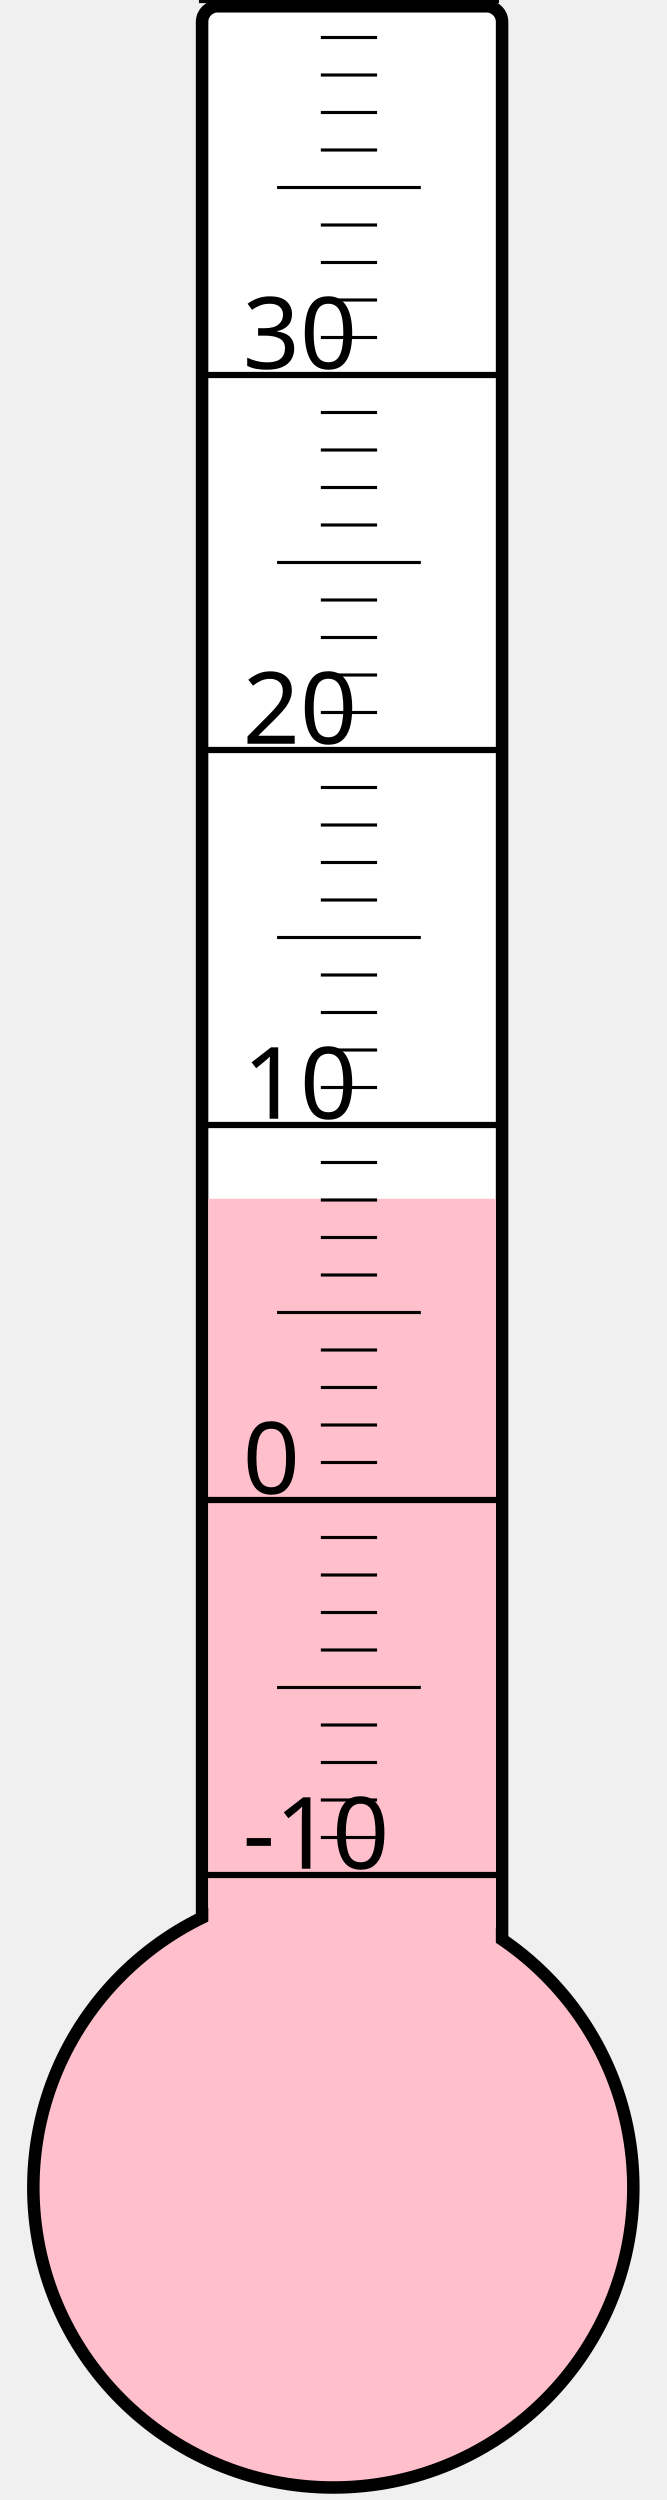
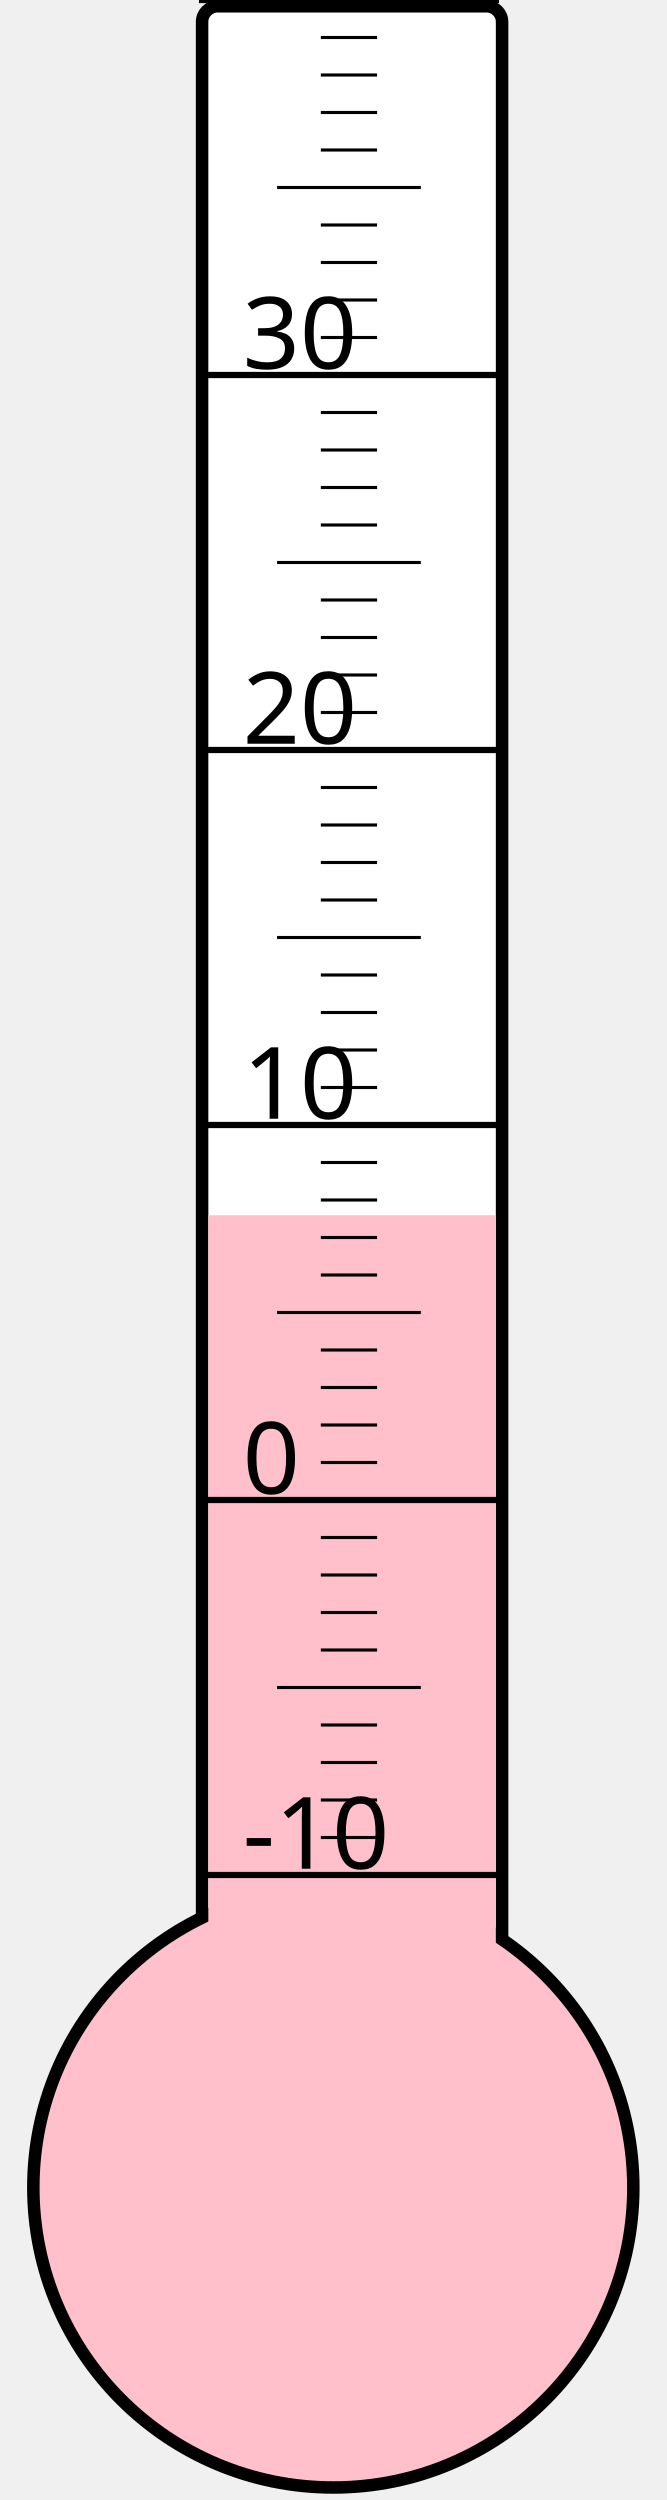
<svg xmlns="http://www.w3.org/2000/svg" width="40px" height="150px" viewBox="0 0 200 800">
  <rect width="200" height="800" x="0" y="0" style="fill: #ffffeb; fill-opacity: 0;" />
  <rect width="96" height="680" x="58" y="2" rx="5" ry="5" style="fill: white; fill-opacity: 1; stroke: black; stroke-width: 4;" />
  <circle cx="100" cy="700" r="96" style="fill: pink; stroke: black; stroke-width: 4;" />
-   <rect width="92" height="316.375" x="60" y="383.625" style="fill: pink; fill-opacity: 1; stroke-width: 0;" />
+   <rect width="92" height="311.125" x="60" y="388.875" style="fill: pink; fill-opacity: 1; stroke-width: 0;" />
  <text x="71" y="598" style="font-family: sans-serif; font-size: 24pt;">-10</text>
  <text x="71" y="478" style="font-family: sans-serif; font-size: 24pt;">0</text>
  <text x="71" y="358" style="font-family: sans-serif; font-size: 24pt;">10</text>
  <text x="71" y="238" style="font-family: sans-serif; font-size: 24pt;">20</text>
  <text x="71" y="118" style="font-family: sans-serif; font-size: 24pt;">30</text>
  <g style="stroke: black;">
    <line x1="57" y1="600" x2="153" y2="600" style="stroke-width: 2;" />
    <line x1="96" y1="588" x2="114" y2="588" style="stroke-width: 1;" />
    <line x1="96" y1="576" x2="114" y2="576" style="stroke-width: 1;" />
    <line x1="96" y1="564" x2="114" y2="564" style="stroke-width: 1;" />
    <line x1="96" y1="552" x2="114" y2="552" style="stroke-width: 1;" />
    <line x1="82" y1="540" x2="128" y2="540" style="stroke-width: 1;" />
    <line x1="96" y1="528" x2="114" y2="528" style="stroke-width: 1;" />
    <line x1="96" y1="516" x2="114" y2="516" style="stroke-width: 1;" />
    <line x1="96" y1="504" x2="114" y2="504" style="stroke-width: 1;" />
    <line x1="96" y1="492" x2="114" y2="492" style="stroke-width: 1;" />
    <line x1="57" y1="480" x2="153" y2="480" style="stroke-width: 2;" />
    <line x1="96" y1="468" x2="114" y2="468" style="stroke-width: 1;" />
    <line x1="96" y1="456" x2="114" y2="456" style="stroke-width: 1;" />
    <line x1="96" y1="444" x2="114" y2="444" style="stroke-width: 1;" />
    <line x1="96" y1="432" x2="114" y2="432" style="stroke-width: 1;" />
    <line x1="82" y1="420" x2="128" y2="420" style="stroke-width: 1;" />
    <line x1="96" y1="408" x2="114" y2="408" style="stroke-width: 1;" />
    <line x1="96" y1="396" x2="114" y2="396" style="stroke-width: 1;" />
    <line x1="96" y1="384" x2="114" y2="384" style="stroke-width: 1;" />
    <line x1="96" y1="372" x2="114" y2="372" style="stroke-width: 1;" />
    <line x1="57" y1="360" x2="153" y2="360" style="stroke-width: 2;" />
    <line x1="96" y1="348" x2="114" y2="348" style="stroke-width: 1;" />
    <line x1="96" y1="336" x2="114" y2="336" style="stroke-width: 1;" />
    <line x1="96" y1="324" x2="114" y2="324" style="stroke-width: 1;" />
    <line x1="96" y1="312" x2="114" y2="312" style="stroke-width: 1;" />
    <line x1="82" y1="300" x2="128" y2="300" style="stroke-width: 1;" />
    <line x1="96" y1="288" x2="114" y2="288" style="stroke-width: 1;" />
    <line x1="96" y1="276" x2="114" y2="276" style="stroke-width: 1;" />
    <line x1="96" y1="264" x2="114" y2="264" style="stroke-width: 1;" />
    <line x1="96" y1="252" x2="114" y2="252" style="stroke-width: 1;" />
    <line x1="57" y1="240" x2="153" y2="240" style="stroke-width: 2;" />
    <line x1="96" y1="228" x2="114" y2="228" style="stroke-width: 1;" />
    <line x1="96" y1="216" x2="114" y2="216" style="stroke-width: 1;" />
    <line x1="96" y1="204" x2="114" y2="204" style="stroke-width: 1;" />
    <line x1="96" y1="192" x2="114" y2="192" style="stroke-width: 1;" />
    <line x1="82" y1="180" x2="128" y2="180" style="stroke-width: 1;" />
    <line x1="96" y1="168" x2="114" y2="168" style="stroke-width: 1;" />
    <line x1="96" y1="156" x2="114" y2="156" style="stroke-width: 1;" />
    <line x1="96" y1="144" x2="114" y2="144" style="stroke-width: 1;" />
    <line x1="96" y1="132" x2="114" y2="132" style="stroke-width: 1;" />
    <line x1="57" y1="120" x2="153" y2="120" style="stroke-width: 2;" />
    <line x1="96" y1="108" x2="114" y2="108" style="stroke-width: 1;" />
    <line x1="96" y1="96" x2="114" y2="96" style="stroke-width: 1;" />
    <line x1="96" y1="84" x2="114" y2="84" style="stroke-width: 1;" />
    <line x1="96" y1="72" x2="114" y2="72" style="stroke-width: 1;" />
    <line x1="82" y1="60" x2="128" y2="60" style="stroke-width: 1;" />
    <line x1="96" y1="48" x2="114" y2="48" style="stroke-width: 1;" />
    <line x1="96" y1="36" x2="114" y2="36" style="stroke-width: 1;" />
    <line x1="96" y1="24" x2="114" y2="24" style="stroke-width: 1;" />
    <line x1="96" y1="12" x2="114" y2="12" style="stroke-width: 1;" />
    <line x1="57" y1="0" x2="153" y2="0" style="stroke-width: 2;" />
  </g>
</svg>
